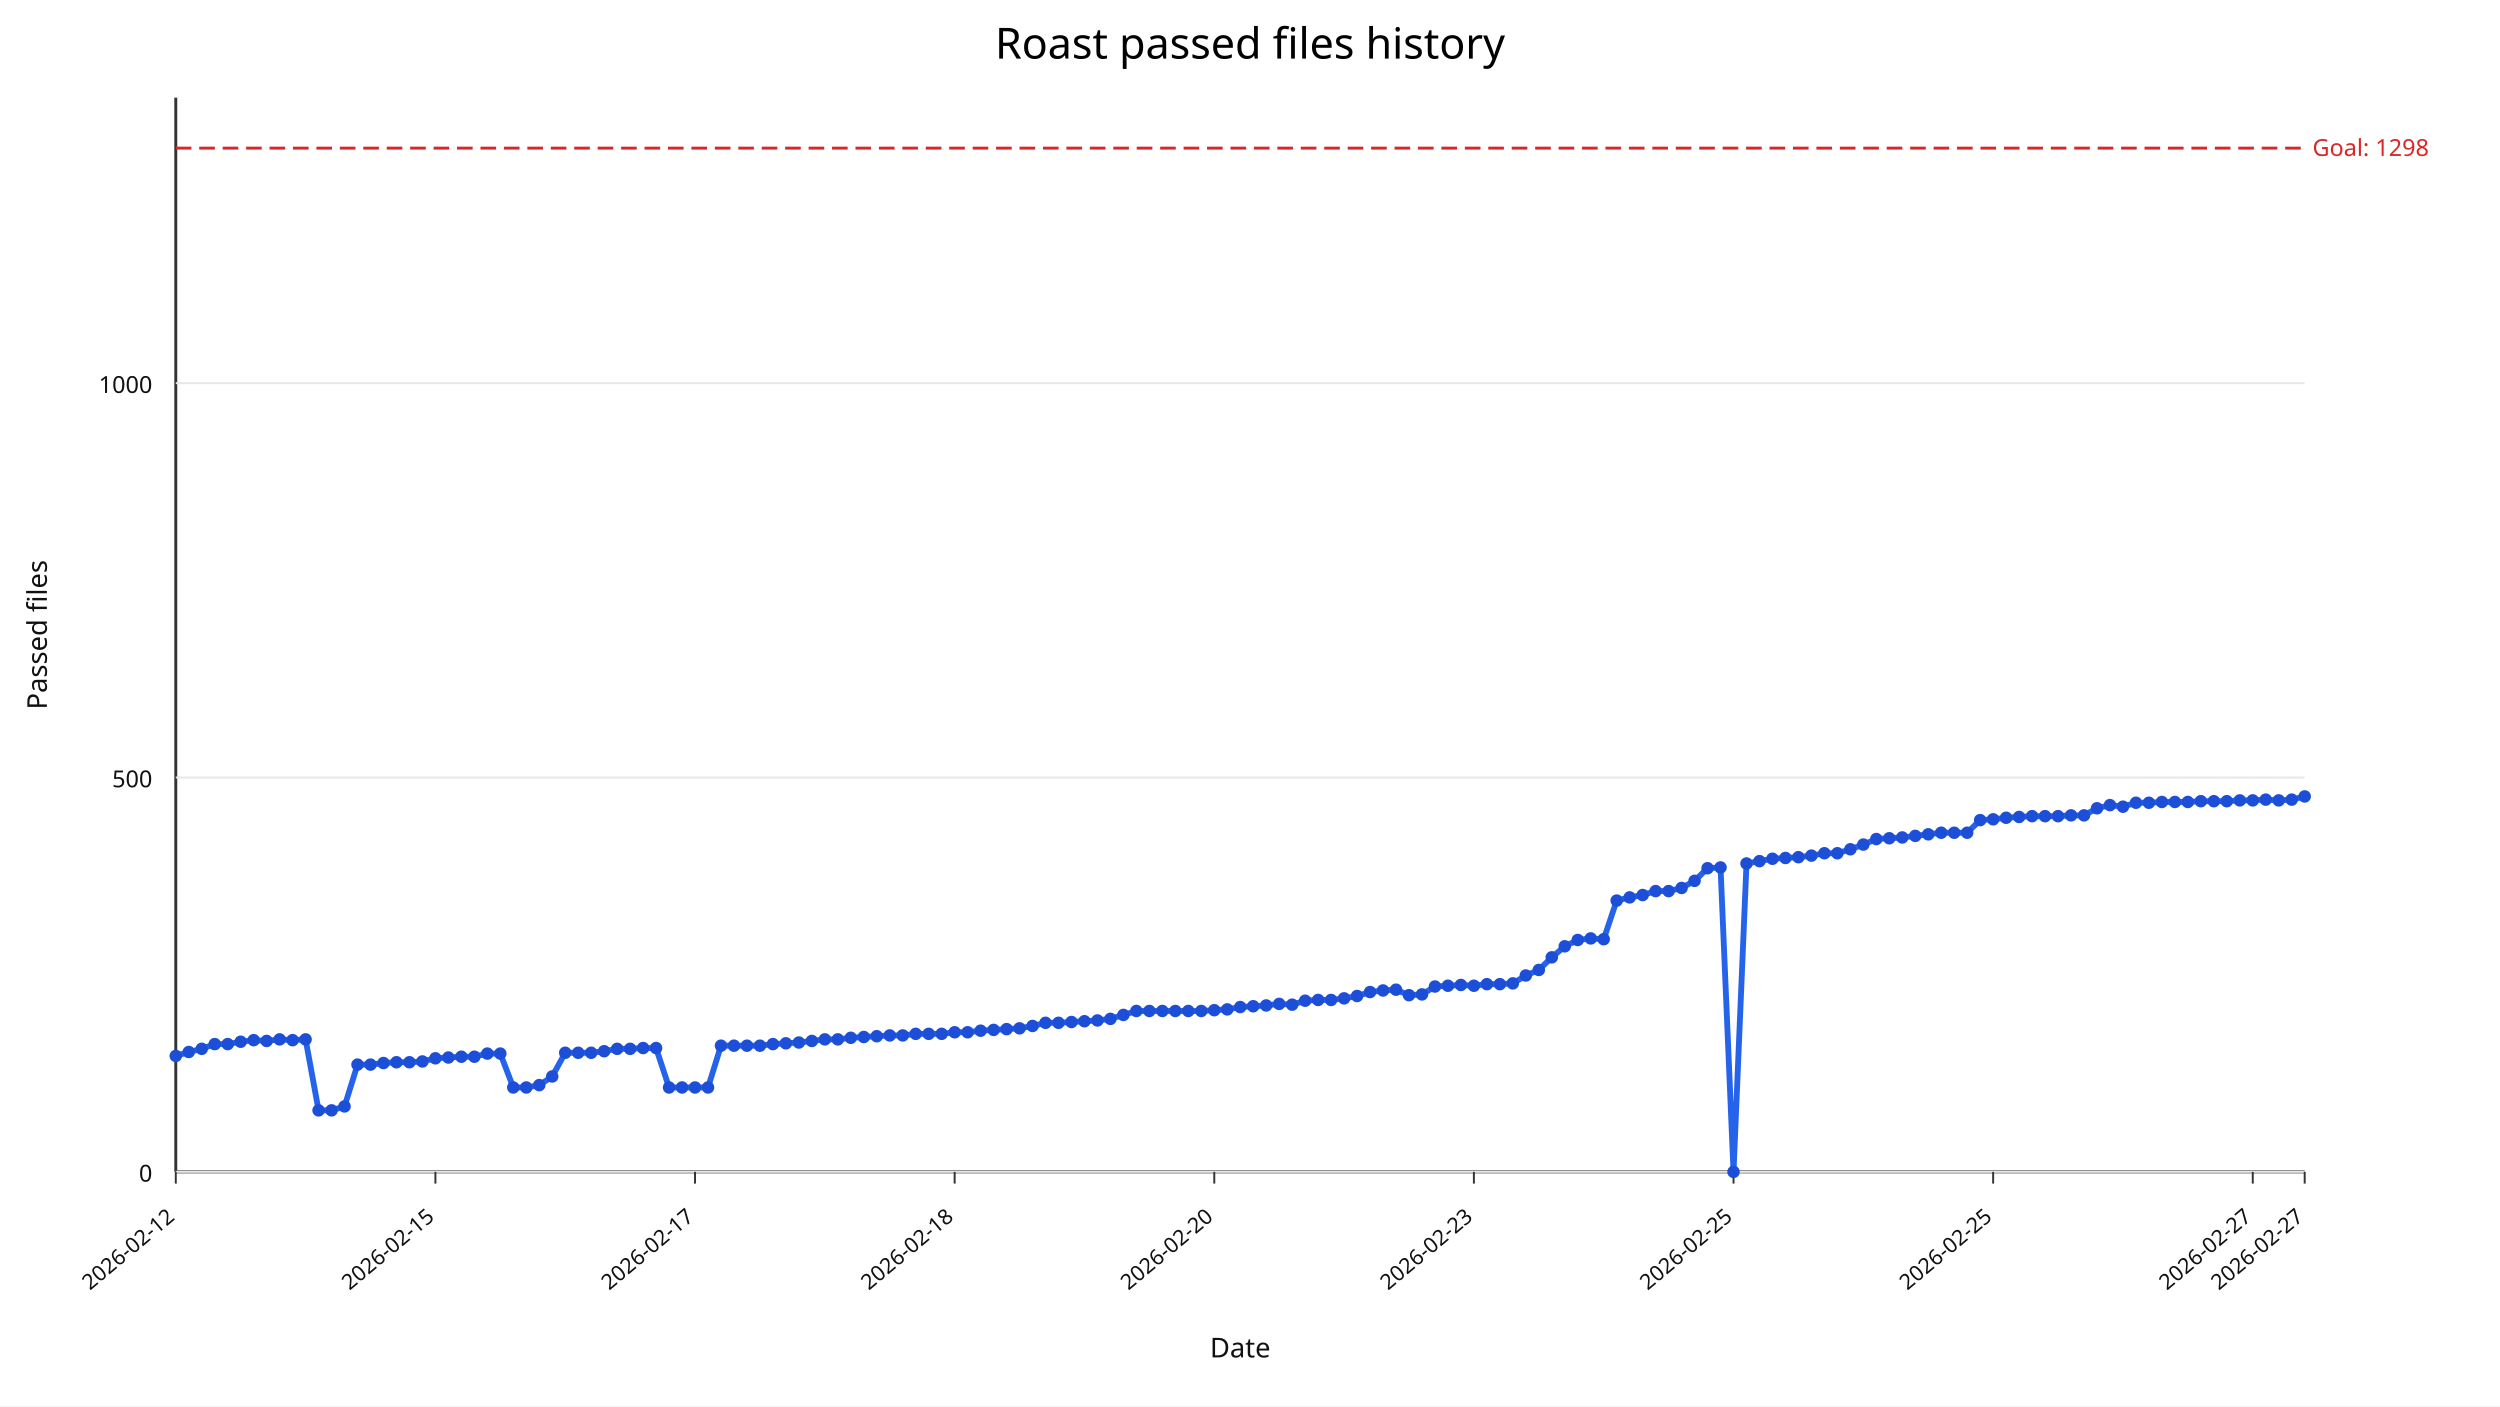
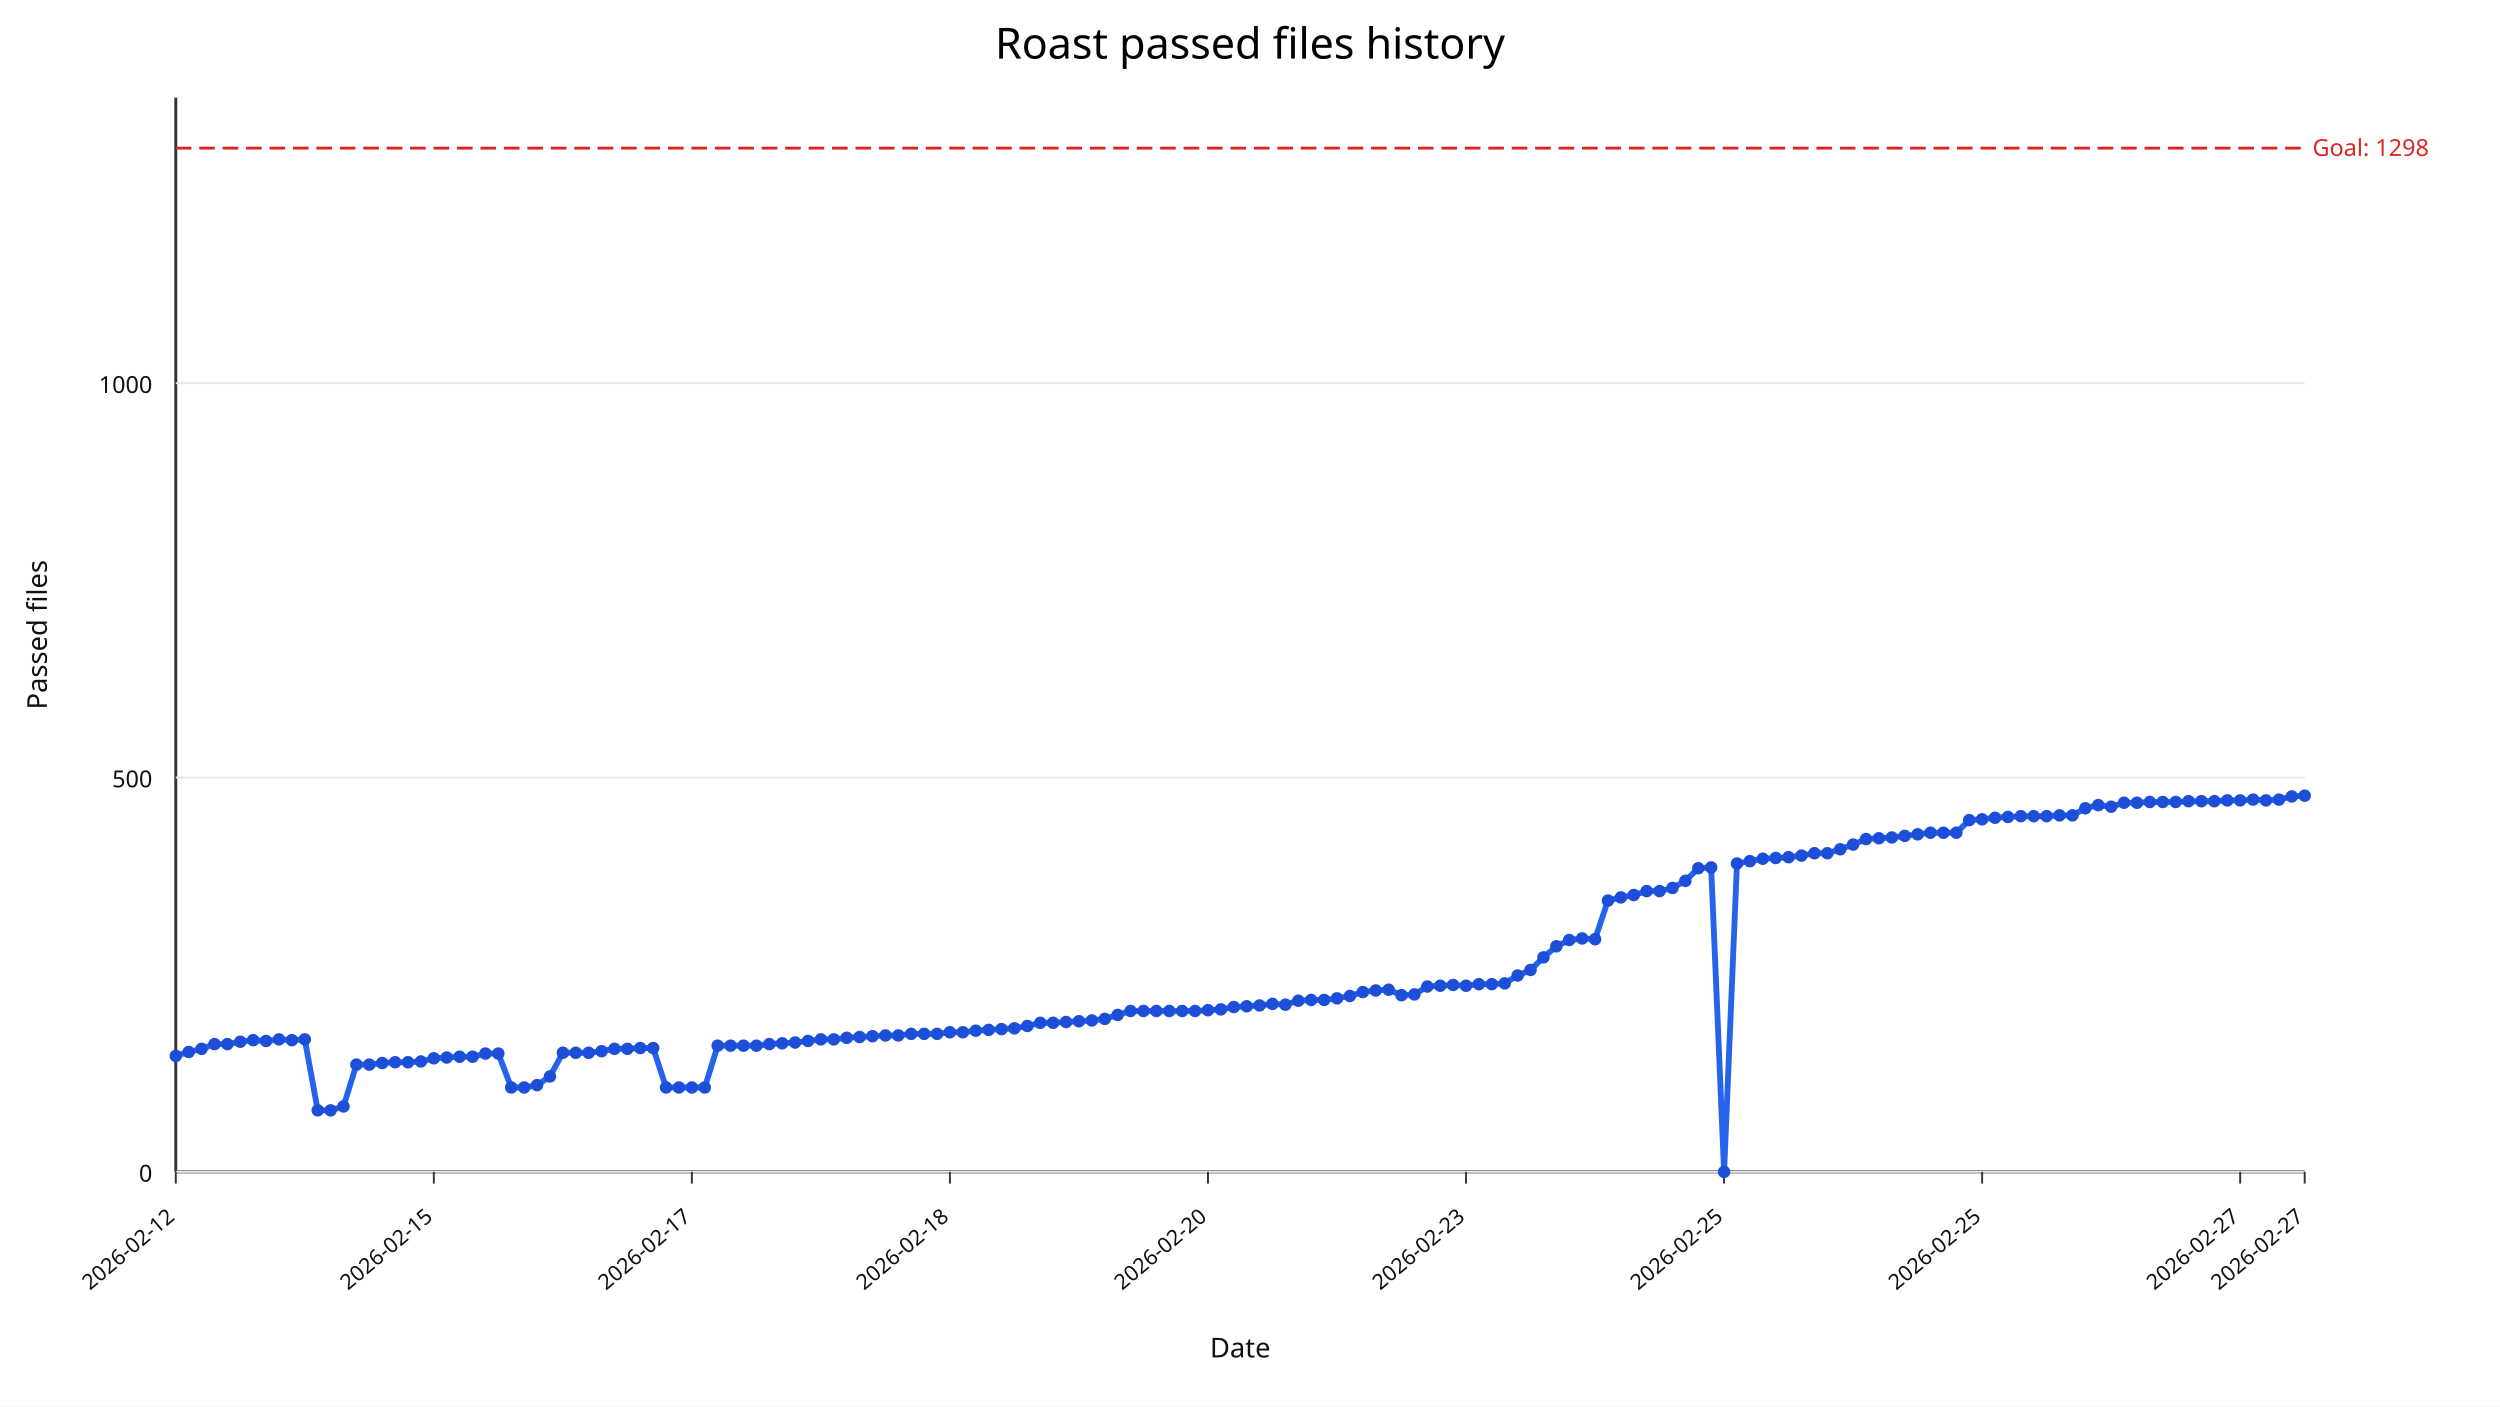
<svg xmlns="http://www.w3.org/2000/svg" width="1280" height="720" viewBox="0 0 1280 720">
  <rect width="100%" height="100%" fill="#ffffff" />
  <text x="640" y="30" text-anchor="middle" font-size="22" font-family="sans-serif">Roast passed files history</text>
  <line x1="90" y1="600" x2="1180" y2="600" stroke="#333" stroke-width="1.5" />
  <line x1="90" y1="50" x2="90" y2="600" stroke="#333" stroke-width="1.5" />
  <line x1="90" y1="600.00" x2="1180" y2="600.00" stroke="#e5e7eb" stroke-width="1" />
  <text x="78" y="605.00" text-anchor="end" font-size="12" fill="#111" font-family="sans-serif">0</text>
  <line x1="90" y1="398.09" x2="1180" y2="398.09" stroke="#e5e7eb" stroke-width="1" />
  <text x="78" y="403.09" text-anchor="end" font-size="12" fill="#111" font-family="sans-serif">500</text>
  <line x1="90" y1="196.18" x2="1180" y2="196.18" stroke="#e5e7eb" stroke-width="1" />
  <text x="78" y="201.18" text-anchor="end" font-size="12" fill="#111" font-family="sans-serif">1000</text>
  <line x1="90.00" y1="600" x2="90.00" y2="606" stroke="#333" stroke-width="1" />
  <text x="90.00" y="624" text-anchor="end" font-size="11" fill="#111" transform="rotate(-40 90.00,624)" font-family="sans-serif">2026-02-12</text>
-   <line x1="222.93" y1="600" x2="222.93" y2="606" stroke="#333" stroke-width="1" />
-   <text x="222.93" y="624" text-anchor="end" font-size="11" fill="#111" transform="rotate(-40 222.93,624)" font-family="sans-serif">2026-02-15</text>
-   <line x1="355.85" y1="600" x2="355.85" y2="606" stroke="#333" stroke-width="1" />
-   <text x="355.85" y="624" text-anchor="end" font-size="11" fill="#111" transform="rotate(-40 355.85,624)" font-family="sans-serif">2026-02-17</text>
-   <line x1="488.78" y1="600" x2="488.78" y2="606" stroke="#333" stroke-width="1" />
-   <text x="488.78" y="624" text-anchor="end" font-size="11" fill="#111" transform="rotate(-40 488.78,624)" font-family="sans-serif">2026-02-18</text>
-   <line x1="621.71" y1="600" x2="621.71" y2="606" stroke="#333" stroke-width="1" />
-   <text x="621.71" y="624" text-anchor="end" font-size="11" fill="#111" transform="rotate(-40 621.71,624)" font-family="sans-serif">2026-02-20</text>
-   <line x1="754.63" y1="600" x2="754.63" y2="606" stroke="#333" stroke-width="1" />
-   <text x="754.63" y="624" text-anchor="end" font-size="11" fill="#111" transform="rotate(-40 754.63,624)" font-family="sans-serif">2026-02-23</text>
-   <line x1="887.56" y1="600" x2="887.56" y2="606" stroke="#333" stroke-width="1" />
-   <text x="887.56" y="624" text-anchor="end" font-size="11" fill="#111" transform="rotate(-40 887.56,624)" font-family="sans-serif">2026-02-25</text>
-   <line x1="1020.49" y1="600" x2="1020.49" y2="606" stroke="#333" stroke-width="1" />
-   <text x="1020.49" y="624" text-anchor="end" font-size="11" fill="#111" transform="rotate(-40 1020.49,624)" font-family="sans-serif">2026-02-25</text>
-   <line x1="1153.41" y1="600" x2="1153.41" y2="606" stroke="#333" stroke-width="1" />
-   <text x="1153.41" y="624" text-anchor="end" font-size="11" fill="#111" transform="rotate(-40 1153.41,624)" font-family="sans-serif">2026-02-27</text>
+   <line x1="222.12" y1="600" x2="222.12" y2="606" stroke="#333" stroke-width="1" />
+   <text x="222.12" y="624" text-anchor="end" font-size="11" fill="#111" transform="rotate(-40 222.12,624)" font-family="sans-serif">2026-02-15</text>
+   <line x1="354.24" y1="600" x2="354.24" y2="606" stroke="#333" stroke-width="1" />
+   <text x="354.24" y="624" text-anchor="end" font-size="11" fill="#111" transform="rotate(-40 354.24,624)" font-family="sans-serif">2026-02-17</text>
+   <line x1="486.36" y1="600" x2="486.36" y2="606" stroke="#333" stroke-width="1" />
+   <text x="486.36" y="624" text-anchor="end" font-size="11" fill="#111" transform="rotate(-40 486.36,624)" font-family="sans-serif">2026-02-18</text>
+   <line x1="618.48" y1="600" x2="618.48" y2="606" stroke="#333" stroke-width="1" />
+   <text x="618.48" y="624" text-anchor="end" font-size="11" fill="#111" transform="rotate(-40 618.48,624)" font-family="sans-serif">2026-02-20</text>
+   <line x1="750.61" y1="600" x2="750.61" y2="606" stroke="#333" stroke-width="1" />
+   <text x="750.61" y="624" text-anchor="end" font-size="11" fill="#111" transform="rotate(-40 750.61,624)" font-family="sans-serif">2026-02-23</text>
+   <line x1="882.73" y1="600" x2="882.73" y2="606" stroke="#333" stroke-width="1" />
+   <text x="882.73" y="624" text-anchor="end" font-size="11" fill="#111" transform="rotate(-40 882.73,624)" font-family="sans-serif">2026-02-25</text>
+   <line x1="1014.85" y1="600" x2="1014.85" y2="606" stroke="#333" stroke-width="1" />
+   <text x="1014.85" y="624" text-anchor="end" font-size="11" fill="#111" transform="rotate(-40 1014.85,624)" font-family="sans-serif">2026-02-25</text>
+   <line x1="1146.97" y1="600" x2="1146.97" y2="606" stroke="#333" stroke-width="1" />
+   <text x="1146.97" y="624" text-anchor="end" font-size="11" fill="#111" transform="rotate(-40 1146.97,624)" font-family="sans-serif">2026-02-27</text>
  <line x1="1180.00" y1="600" x2="1180.00" y2="606" stroke="#333" stroke-width="1" />
  <text x="1180.00" y="624" text-anchor="end" font-size="11" fill="#111" transform="rotate(-40 1180.00,624)" font-family="sans-serif">2026-02-27</text>
  <line x1="90" y1="75.84" x2="1180" y2="75.84" stroke="#dc2626" stroke-width="1.5" stroke-dasharray="8,4" />
  <text x="1184" y="79.84" font-size="12" fill="#dc2626" font-family="sans-serif">Goal: 1298</text>
-   <polyline fill="none" stroke="#2563eb" stroke-width="3" points="90.00,540.64 96.65,538.62 103.29,537.00 109.94,534.58 116.59,534.58 123.23,533.37 129.88,532.56 136.52,532.97 143.17,532.16 149.82,532.56 156.46,532.16 163.11,568.50 169.76,568.50 176.40,566.48 183.05,545.08 189.70,545.08 196.34,544.27 202.99,543.87 209.63,543.87 216.28,543.47 222.93,541.85 229.57,541.45 236.22,541.04 242.87,541.04 249.51,539.43 256.16,539.43 262.80,556.79 269.45,556.79 276.10,555.58 282.74,551.14 289.39,539.02 296.04,539.02 302.68,539.02 309.33,538.22 315.98,537.00 322.62,537.00 329.27,536.60 335.91,536.60 342.56,556.79 349.21,556.79 355.85,556.79 362.50,556.79 369.15,535.39 375.79,535.39 382.44,535.39 389.09,535.39 395.73,534.58 402.38,534.18 409.02,533.77 415.67,532.97 422.32,532.16 428.96,532.16 435.61,531.35 442.26,530.95 448.90,530.54 455.55,530.14 462.20,530.14 468.84,529.33 475.49,529.33 482.13,529.33 488.78,528.52 495.43,528.52 502.07,527.72 508.72,527.31 515.37,526.91 522.01,526.51 528.66,525.29 535.30,523.68 541.95,523.68 548.60,523.27 555.24,522.87 561.89,522.47 568.54,521.66 575.18,519.64 581.83,517.62 588.48,517.62 595.12,517.62 601.77,517.62 608.41,517.62 615.06,517.62 621.71,517.22 628.35,516.81 635.00,515.60 641.65,515.20 648.29,514.79 654.94,513.99 661.59,514.39 668.23,512.37 674.88,511.97 681.52,511.97 688.17,511.16 694.82,509.95 701.46,507.93 708.11,507.12 714.76,506.72 721.40,509.54 728.05,509.14 734.70,505.10 741.34,504.70 747.99,504.30 754.63,504.70 761.28,503.89 767.93,503.89 774.57,503.49 781.22,499.45 787.87,496.62 794.51,490.16 801.16,484.51 807.80,481.28 814.45,480.47 821.10,480.87 827.74,461.09 834.39,459.47 841.04,458.26 847.68,456.24 854.33,456.24 860.98,454.63 867.62,450.99 874.27,444.53 880.91,444.13 887.56,600.00 894.21,442.11 900.85,440.90 907.50,439.68 914.15,439.28 920.79,438.88 927.44,438.07 934.09,436.86 940.73,436.86 947.38,434.84 954.02,432.42 960.67,429.59 967.32,429.19 973.96,428.78 980.61,427.97 987.26,427.17 993.90,426.36 1000.55,426.36 1007.20,426.36 1013.84,419.90 1020.49,419.49 1027.13,418.69 1033.78,418.28 1040.43,417.88 1047.07,417.88 1053.72,417.88 1060.37,417.47 1067.01,417.47 1073.66,413.84 1080.30,412.22 1086.95,413.03 1093.60,411.01 1100.24,411.01 1106.89,410.61 1113.54,410.61 1120.18,410.61 1126.83,410.21 1133.48,410.21 1140.12,410.21 1146.77,409.80 1153.41,409.80 1160.06,409.40 1166.71,409.80 1173.35,409.40 1180.00,407.78" />
+   <polyline fill="none" stroke="#2563eb" stroke-width="3" points="90.00,540.64 96.61,538.62 103.21,537.00 109.82,534.58 116.42,534.58 123.03,533.37 129.64,532.56 136.24,532.97 142.85,532.16 149.45,532.56 156.06,532.16 162.67,568.50 169.27,568.50 175.88,566.48 182.48,545.08 189.09,545.08 195.70,544.27 202.30,543.87 208.91,543.87 215.52,543.47 222.12,541.85 228.73,541.45 235.33,541.04 241.94,541.04 248.55,539.43 255.15,539.43 261.76,556.79 268.36,556.79 274.97,555.58 281.58,551.14 288.18,539.02 294.79,539.02 301.39,539.02 308.00,538.22 314.61,537.00 321.21,537.00 327.82,536.60 334.42,536.60 341.03,556.79 347.64,556.79 354.24,556.79 360.85,556.79 367.45,535.39 374.06,535.39 380.67,535.39 387.27,535.39 393.88,534.58 400.48,534.18 407.09,533.77 413.70,532.97 420.30,532.16 426.91,532.16 433.52,531.35 440.12,530.95 446.73,530.54 453.33,530.14 459.94,530.14 466.55,529.33 473.15,529.33 479.76,529.33 486.36,528.52 492.97,528.52 499.58,527.72 506.18,527.31 512.79,526.91 519.39,526.51 526.00,525.29 532.61,523.68 539.21,523.68 545.82,523.27 552.42,522.87 559.03,522.47 565.64,521.66 572.24,519.64 578.85,517.62 585.45,517.62 592.06,517.62 598.67,517.62 605.27,517.62 611.88,517.62 618.48,517.22 625.09,516.81 631.70,515.60 638.30,515.20 644.91,514.79 651.52,513.99 658.12,514.39 664.73,512.37 671.33,511.97 677.94,511.97 684.55,511.16 691.15,509.95 697.76,507.93 704.36,507.12 710.97,506.72 717.58,509.54 724.18,509.14 730.79,505.10 737.39,504.70 744.00,504.30 750.61,504.70 757.21,503.89 763.82,503.89 770.42,503.49 777.03,499.45 783.64,496.62 790.24,490.16 796.85,484.51 803.45,481.28 810.06,480.47 816.67,480.87 823.27,461.09 829.88,459.47 836.48,458.26 843.09,456.24 849.70,456.24 856.30,454.63 862.91,450.99 869.52,444.53 876.12,444.13 882.73,600.00 889.33,442.11 895.94,440.90 902.55,439.68 909.15,439.28 915.76,438.88 922.36,438.07 928.97,436.86 935.58,436.86 942.18,434.84 948.79,432.42 955.39,429.59 962.00,429.19 968.61,428.78 975.21,427.97 981.82,427.17 988.42,426.36 995.03,426.36 1001.64,426.36 1008.24,419.90 1014.85,419.49 1021.45,418.69 1028.06,418.28 1034.67,417.88 1041.27,417.88 1047.88,417.88 1054.48,417.47 1061.09,417.47 1067.70,413.84 1074.30,412.22 1080.91,413.03 1087.52,411.01 1094.12,411.01 1100.73,410.61 1107.33,410.61 1113.94,410.61 1120.55,410.21 1127.15,410.21 1133.76,410.21 1140.36,409.80 1146.97,409.80 1153.58,409.40 1160.18,409.80 1166.79,409.40 1173.39,407.78 1180.00,407.38" />
  <circle cx="90.00" cy="540.64" r="3.2" fill="#1d4ed8" />
-   <circle cx="96.65" cy="538.62" r="3.2" fill="#1d4ed8" />
-   <circle cx="103.29" cy="537.00" r="3.2" fill="#1d4ed8" />
-   <circle cx="109.94" cy="534.58" r="3.2" fill="#1d4ed8" />
-   <circle cx="116.59" cy="534.58" r="3.2" fill="#1d4ed8" />
-   <circle cx="123.23" cy="533.37" r="3.2" fill="#1d4ed8" />
-   <circle cx="129.88" cy="532.56" r="3.2" fill="#1d4ed8" />
-   <circle cx="136.52" cy="532.97" r="3.2" fill="#1d4ed8" />
-   <circle cx="143.17" cy="532.16" r="3.2" fill="#1d4ed8" />
-   <circle cx="149.82" cy="532.56" r="3.2" fill="#1d4ed8" />
-   <circle cx="156.46" cy="532.16" r="3.2" fill="#1d4ed8" />
-   <circle cx="163.11" cy="568.50" r="3.2" fill="#1d4ed8" />
-   <circle cx="169.76" cy="568.50" r="3.2" fill="#1d4ed8" />
-   <circle cx="176.40" cy="566.48" r="3.2" fill="#1d4ed8" />
-   <circle cx="183.05" cy="545.08" r="3.2" fill="#1d4ed8" />
-   <circle cx="189.70" cy="545.08" r="3.2" fill="#1d4ed8" />
-   <circle cx="196.34" cy="544.27" r="3.2" fill="#1d4ed8" />
-   <circle cx="202.99" cy="543.87" r="3.2" fill="#1d4ed8" />
-   <circle cx="209.63" cy="543.87" r="3.2" fill="#1d4ed8" />
-   <circle cx="216.28" cy="543.47" r="3.2" fill="#1d4ed8" />
-   <circle cx="222.93" cy="541.85" r="3.2" fill="#1d4ed8" />
-   <circle cx="229.57" cy="541.45" r="3.2" fill="#1d4ed8" />
-   <circle cx="236.22" cy="541.04" r="3.2" fill="#1d4ed8" />
-   <circle cx="242.87" cy="541.04" r="3.2" fill="#1d4ed8" />
-   <circle cx="249.51" cy="539.43" r="3.2" fill="#1d4ed8" />
-   <circle cx="256.16" cy="539.43" r="3.2" fill="#1d4ed8" />
-   <circle cx="262.80" cy="556.79" r="3.2" fill="#1d4ed8" />
-   <circle cx="269.45" cy="556.79" r="3.2" fill="#1d4ed8" />
-   <circle cx="276.10" cy="555.58" r="3.2" fill="#1d4ed8" />
-   <circle cx="282.74" cy="551.14" r="3.2" fill="#1d4ed8" />
-   <circle cx="289.39" cy="539.02" r="3.2" fill="#1d4ed8" />
-   <circle cx="296.04" cy="539.02" r="3.2" fill="#1d4ed8" />
-   <circle cx="302.68" cy="539.02" r="3.2" fill="#1d4ed8" />
-   <circle cx="309.33" cy="538.22" r="3.2" fill="#1d4ed8" />
-   <circle cx="315.98" cy="537.00" r="3.2" fill="#1d4ed8" />
-   <circle cx="322.62" cy="537.00" r="3.2" fill="#1d4ed8" />
-   <circle cx="329.27" cy="536.60" r="3.2" fill="#1d4ed8" />
-   <circle cx="335.91" cy="536.60" r="3.2" fill="#1d4ed8" />
-   <circle cx="342.56" cy="556.79" r="3.2" fill="#1d4ed8" />
-   <circle cx="349.21" cy="556.79" r="3.2" fill="#1d4ed8" />
-   <circle cx="355.85" cy="556.79" r="3.2" fill="#1d4ed8" />
-   <circle cx="362.50" cy="556.79" r="3.2" fill="#1d4ed8" />
-   <circle cx="369.15" cy="535.39" r="3.2" fill="#1d4ed8" />
-   <circle cx="375.79" cy="535.39" r="3.2" fill="#1d4ed8" />
-   <circle cx="382.44" cy="535.39" r="3.2" fill="#1d4ed8" />
-   <circle cx="389.09" cy="535.39" r="3.2" fill="#1d4ed8" />
-   <circle cx="395.73" cy="534.58" r="3.2" fill="#1d4ed8" />
-   <circle cx="402.38" cy="534.18" r="3.2" fill="#1d4ed8" />
-   <circle cx="409.02" cy="533.77" r="3.2" fill="#1d4ed8" />
-   <circle cx="415.67" cy="532.97" r="3.2" fill="#1d4ed8" />
-   <circle cx="422.32" cy="532.16" r="3.2" fill="#1d4ed8" />
-   <circle cx="428.96" cy="532.16" r="3.2" fill="#1d4ed8" />
-   <circle cx="435.61" cy="531.35" r="3.2" fill="#1d4ed8" />
-   <circle cx="442.26" cy="530.95" r="3.2" fill="#1d4ed8" />
-   <circle cx="448.90" cy="530.54" r="3.2" fill="#1d4ed8" />
-   <circle cx="455.55" cy="530.14" r="3.2" fill="#1d4ed8" />
-   <circle cx="462.20" cy="530.14" r="3.2" fill="#1d4ed8" />
-   <circle cx="468.84" cy="529.33" r="3.2" fill="#1d4ed8" />
-   <circle cx="475.49" cy="529.33" r="3.2" fill="#1d4ed8" />
-   <circle cx="482.13" cy="529.33" r="3.2" fill="#1d4ed8" />
-   <circle cx="488.78" cy="528.52" r="3.2" fill="#1d4ed8" />
-   <circle cx="495.43" cy="528.52" r="3.2" fill="#1d4ed8" />
-   <circle cx="502.07" cy="527.72" r="3.2" fill="#1d4ed8" />
-   <circle cx="508.72" cy="527.31" r="3.2" fill="#1d4ed8" />
-   <circle cx="515.37" cy="526.91" r="3.2" fill="#1d4ed8" />
-   <circle cx="522.01" cy="526.51" r="3.2" fill="#1d4ed8" />
-   <circle cx="528.66" cy="525.29" r="3.2" fill="#1d4ed8" />
-   <circle cx="535.30" cy="523.68" r="3.2" fill="#1d4ed8" />
-   <circle cx="541.95" cy="523.68" r="3.2" fill="#1d4ed8" />
-   <circle cx="548.60" cy="523.27" r="3.2" fill="#1d4ed8" />
-   <circle cx="555.24" cy="522.87" r="3.2" fill="#1d4ed8" />
-   <circle cx="561.89" cy="522.47" r="3.2" fill="#1d4ed8" />
-   <circle cx="568.54" cy="521.66" r="3.2" fill="#1d4ed8" />
-   <circle cx="575.18" cy="519.64" r="3.2" fill="#1d4ed8" />
-   <circle cx="581.83" cy="517.62" r="3.2" fill="#1d4ed8" />
-   <circle cx="588.48" cy="517.62" r="3.2" fill="#1d4ed8" />
-   <circle cx="595.12" cy="517.62" r="3.2" fill="#1d4ed8" />
-   <circle cx="601.77" cy="517.62" r="3.2" fill="#1d4ed8" />
-   <circle cx="608.41" cy="517.62" r="3.2" fill="#1d4ed8" />
-   <circle cx="615.06" cy="517.62" r="3.2" fill="#1d4ed8" />
-   <circle cx="621.71" cy="517.22" r="3.2" fill="#1d4ed8" />
-   <circle cx="628.35" cy="516.81" r="3.2" fill="#1d4ed8" />
-   <circle cx="635.00" cy="515.60" r="3.2" fill="#1d4ed8" />
-   <circle cx="641.65" cy="515.20" r="3.2" fill="#1d4ed8" />
-   <circle cx="648.29" cy="514.79" r="3.2" fill="#1d4ed8" />
-   <circle cx="654.94" cy="513.99" r="3.2" fill="#1d4ed8" />
-   <circle cx="661.59" cy="514.39" r="3.2" fill="#1d4ed8" />
-   <circle cx="668.23" cy="512.37" r="3.2" fill="#1d4ed8" />
-   <circle cx="674.88" cy="511.97" r="3.2" fill="#1d4ed8" />
-   <circle cx="681.52" cy="511.97" r="3.2" fill="#1d4ed8" />
-   <circle cx="688.17" cy="511.16" r="3.2" fill="#1d4ed8" />
-   <circle cx="694.82" cy="509.95" r="3.2" fill="#1d4ed8" />
-   <circle cx="701.46" cy="507.93" r="3.2" fill="#1d4ed8" />
-   <circle cx="708.11" cy="507.12" r="3.2" fill="#1d4ed8" />
-   <circle cx="714.76" cy="506.72" r="3.2" fill="#1d4ed8" />
-   <circle cx="721.40" cy="509.54" r="3.2" fill="#1d4ed8" />
-   <circle cx="728.05" cy="509.14" r="3.2" fill="#1d4ed8" />
-   <circle cx="734.70" cy="505.10" r="3.2" fill="#1d4ed8" />
-   <circle cx="741.34" cy="504.70" r="3.2" fill="#1d4ed8" />
-   <circle cx="747.99" cy="504.30" r="3.2" fill="#1d4ed8" />
-   <circle cx="754.63" cy="504.70" r="3.2" fill="#1d4ed8" />
-   <circle cx="761.28" cy="503.89" r="3.2" fill="#1d4ed8" />
-   <circle cx="767.93" cy="503.89" r="3.2" fill="#1d4ed8" />
-   <circle cx="774.57" cy="503.49" r="3.2" fill="#1d4ed8" />
-   <circle cx="781.22" cy="499.45" r="3.2" fill="#1d4ed8" />
-   <circle cx="787.87" cy="496.62" r="3.2" fill="#1d4ed8" />
-   <circle cx="794.51" cy="490.16" r="3.2" fill="#1d4ed8" />
-   <circle cx="801.16" cy="484.51" r="3.2" fill="#1d4ed8" />
-   <circle cx="807.80" cy="481.28" r="3.2" fill="#1d4ed8" />
-   <circle cx="814.45" cy="480.47" r="3.2" fill="#1d4ed8" />
-   <circle cx="821.10" cy="480.87" r="3.2" fill="#1d4ed8" />
-   <circle cx="827.74" cy="461.09" r="3.2" fill="#1d4ed8" />
-   <circle cx="834.39" cy="459.47" r="3.2" fill="#1d4ed8" />
-   <circle cx="841.04" cy="458.26" r="3.2" fill="#1d4ed8" />
-   <circle cx="847.68" cy="456.24" r="3.2" fill="#1d4ed8" />
-   <circle cx="854.33" cy="456.24" r="3.2" fill="#1d4ed8" />
-   <circle cx="860.98" cy="454.63" r="3.2" fill="#1d4ed8" />
-   <circle cx="867.62" cy="450.99" r="3.2" fill="#1d4ed8" />
-   <circle cx="874.27" cy="444.53" r="3.2" fill="#1d4ed8" />
-   <circle cx="880.91" cy="444.13" r="3.2" fill="#1d4ed8" />
-   <circle cx="887.56" cy="600.00" r="3.2" fill="#1d4ed8" />
-   <circle cx="894.21" cy="442.11" r="3.2" fill="#1d4ed8" />
-   <circle cx="900.85" cy="440.90" r="3.2" fill="#1d4ed8" />
-   <circle cx="907.50" cy="439.68" r="3.2" fill="#1d4ed8" />
-   <circle cx="914.15" cy="439.28" r="3.2" fill="#1d4ed8" />
-   <circle cx="920.79" cy="438.88" r="3.2" fill="#1d4ed8" />
-   <circle cx="927.44" cy="438.07" r="3.2" fill="#1d4ed8" />
-   <circle cx="934.09" cy="436.86" r="3.2" fill="#1d4ed8" />
-   <circle cx="940.73" cy="436.86" r="3.2" fill="#1d4ed8" />
-   <circle cx="947.38" cy="434.84" r="3.2" fill="#1d4ed8" />
-   <circle cx="954.02" cy="432.42" r="3.2" fill="#1d4ed8" />
-   <circle cx="960.67" cy="429.59" r="3.2" fill="#1d4ed8" />
-   <circle cx="967.32" cy="429.19" r="3.2" fill="#1d4ed8" />
-   <circle cx="973.96" cy="428.78" r="3.2" fill="#1d4ed8" />
-   <circle cx="980.61" cy="427.97" r="3.2" fill="#1d4ed8" />
-   <circle cx="987.26" cy="427.17" r="3.2" fill="#1d4ed8" />
-   <circle cx="993.90" cy="426.36" r="3.2" fill="#1d4ed8" />
-   <circle cx="1000.55" cy="426.36" r="3.2" fill="#1d4ed8" />
-   <circle cx="1007.20" cy="426.36" r="3.2" fill="#1d4ed8" />
-   <circle cx="1013.84" cy="419.90" r="3.2" fill="#1d4ed8" />
-   <circle cx="1020.49" cy="419.49" r="3.2" fill="#1d4ed8" />
-   <circle cx="1027.13" cy="418.69" r="3.2" fill="#1d4ed8" />
-   <circle cx="1033.78" cy="418.28" r="3.2" fill="#1d4ed8" />
-   <circle cx="1040.43" cy="417.88" r="3.2" fill="#1d4ed8" />
-   <circle cx="1047.07" cy="417.88" r="3.2" fill="#1d4ed8" />
-   <circle cx="1053.72" cy="417.88" r="3.2" fill="#1d4ed8" />
-   <circle cx="1060.37" cy="417.47" r="3.2" fill="#1d4ed8" />
-   <circle cx="1067.01" cy="417.47" r="3.2" fill="#1d4ed8" />
-   <circle cx="1073.66" cy="413.84" r="3.2" fill="#1d4ed8" />
-   <circle cx="1080.30" cy="412.22" r="3.2" fill="#1d4ed8" />
-   <circle cx="1086.95" cy="413.03" r="3.2" fill="#1d4ed8" />
-   <circle cx="1093.60" cy="411.01" r="3.2" fill="#1d4ed8" />
-   <circle cx="1100.24" cy="411.01" r="3.2" fill="#1d4ed8" />
-   <circle cx="1106.89" cy="410.61" r="3.2" fill="#1d4ed8" />
-   <circle cx="1113.54" cy="410.61" r="3.2" fill="#1d4ed8" />
-   <circle cx="1120.18" cy="410.61" r="3.2" fill="#1d4ed8" />
-   <circle cx="1126.83" cy="410.21" r="3.2" fill="#1d4ed8" />
-   <circle cx="1133.48" cy="410.21" r="3.2" fill="#1d4ed8" />
-   <circle cx="1140.12" cy="410.21" r="3.2" fill="#1d4ed8" />
-   <circle cx="1146.77" cy="409.80" r="3.2" fill="#1d4ed8" />
-   <circle cx="1153.41" cy="409.80" r="3.2" fill="#1d4ed8" />
-   <circle cx="1160.06" cy="409.40" r="3.2" fill="#1d4ed8" />
-   <circle cx="1166.71" cy="409.80" r="3.2" fill="#1d4ed8" />
-   <circle cx="1173.35" cy="409.40" r="3.2" fill="#1d4ed8" />
-   <circle cx="1180.00" cy="407.78" r="3.2" fill="#1d4ed8" />
+   <circle cx="96.61" cy="538.62" r="3.2" fill="#1d4ed8" />
+   <circle cx="103.21" cy="537.00" r="3.2" fill="#1d4ed8" />
+   <circle cx="109.82" cy="534.58" r="3.2" fill="#1d4ed8" />
+   <circle cx="116.42" cy="534.58" r="3.2" fill="#1d4ed8" />
+   <circle cx="123.03" cy="533.37" r="3.2" fill="#1d4ed8" />
+   <circle cx="129.64" cy="532.56" r="3.2" fill="#1d4ed8" />
+   <circle cx="136.24" cy="532.97" r="3.2" fill="#1d4ed8" />
+   <circle cx="142.85" cy="532.16" r="3.2" fill="#1d4ed8" />
+   <circle cx="149.45" cy="532.56" r="3.2" fill="#1d4ed8" />
+   <circle cx="156.06" cy="532.16" r="3.2" fill="#1d4ed8" />
+   <circle cx="162.67" cy="568.50" r="3.2" fill="#1d4ed8" />
+   <circle cx="169.27" cy="568.50" r="3.2" fill="#1d4ed8" />
+   <circle cx="175.88" cy="566.48" r="3.2" fill="#1d4ed8" />
+   <circle cx="182.48" cy="545.08" r="3.2" fill="#1d4ed8" />
+   <circle cx="189.09" cy="545.08" r="3.2" fill="#1d4ed8" />
+   <circle cx="195.70" cy="544.27" r="3.2" fill="#1d4ed8" />
+   <circle cx="202.30" cy="543.87" r="3.2" fill="#1d4ed8" />
+   <circle cx="208.91" cy="543.87" r="3.2" fill="#1d4ed8" />
+   <circle cx="215.52" cy="543.47" r="3.2" fill="#1d4ed8" />
+   <circle cx="222.12" cy="541.85" r="3.2" fill="#1d4ed8" />
+   <circle cx="228.73" cy="541.45" r="3.2" fill="#1d4ed8" />
+   <circle cx="235.33" cy="541.04" r="3.2" fill="#1d4ed8" />
+   <circle cx="241.94" cy="541.04" r="3.2" fill="#1d4ed8" />
+   <circle cx="248.55" cy="539.43" r="3.2" fill="#1d4ed8" />
+   <circle cx="255.15" cy="539.43" r="3.2" fill="#1d4ed8" />
+   <circle cx="261.76" cy="556.79" r="3.2" fill="#1d4ed8" />
+   <circle cx="268.36" cy="556.79" r="3.2" fill="#1d4ed8" />
+   <circle cx="274.97" cy="555.58" r="3.2" fill="#1d4ed8" />
+   <circle cx="281.58" cy="551.14" r="3.2" fill="#1d4ed8" />
+   <circle cx="288.18" cy="539.02" r="3.2" fill="#1d4ed8" />
+   <circle cx="294.79" cy="539.02" r="3.2" fill="#1d4ed8" />
+   <circle cx="301.39" cy="539.02" r="3.2" fill="#1d4ed8" />
+   <circle cx="308.00" cy="538.22" r="3.2" fill="#1d4ed8" />
+   <circle cx="314.61" cy="537.00" r="3.2" fill="#1d4ed8" />
+   <circle cx="321.21" cy="537.00" r="3.2" fill="#1d4ed8" />
+   <circle cx="327.82" cy="536.60" r="3.2" fill="#1d4ed8" />
+   <circle cx="334.42" cy="536.60" r="3.2" fill="#1d4ed8" />
+   <circle cx="341.03" cy="556.79" r="3.2" fill="#1d4ed8" />
+   <circle cx="347.64" cy="556.79" r="3.2" fill="#1d4ed8" />
+   <circle cx="354.24" cy="556.79" r="3.2" fill="#1d4ed8" />
+   <circle cx="360.85" cy="556.79" r="3.2" fill="#1d4ed8" />
+   <circle cx="367.45" cy="535.39" r="3.2" fill="#1d4ed8" />
+   <circle cx="374.06" cy="535.39" r="3.2" fill="#1d4ed8" />
+   <circle cx="380.67" cy="535.39" r="3.2" fill="#1d4ed8" />
+   <circle cx="387.27" cy="535.39" r="3.2" fill="#1d4ed8" />
+   <circle cx="393.88" cy="534.58" r="3.2" fill="#1d4ed8" />
+   <circle cx="400.48" cy="534.18" r="3.2" fill="#1d4ed8" />
+   <circle cx="407.09" cy="533.77" r="3.2" fill="#1d4ed8" />
+   <circle cx="413.70" cy="532.97" r="3.2" fill="#1d4ed8" />
+   <circle cx="420.30" cy="532.16" r="3.2" fill="#1d4ed8" />
+   <circle cx="426.91" cy="532.16" r="3.2" fill="#1d4ed8" />
+   <circle cx="433.52" cy="531.35" r="3.2" fill="#1d4ed8" />
+   <circle cx="440.12" cy="530.95" r="3.2" fill="#1d4ed8" />
+   <circle cx="446.73" cy="530.54" r="3.2" fill="#1d4ed8" />
+   <circle cx="453.33" cy="530.14" r="3.2" fill="#1d4ed8" />
+   <circle cx="459.94" cy="530.14" r="3.2" fill="#1d4ed8" />
+   <circle cx="466.55" cy="529.33" r="3.2" fill="#1d4ed8" />
+   <circle cx="473.15" cy="529.33" r="3.2" fill="#1d4ed8" />
+   <circle cx="479.76" cy="529.33" r="3.2" fill="#1d4ed8" />
+   <circle cx="486.36" cy="528.52" r="3.2" fill="#1d4ed8" />
+   <circle cx="492.97" cy="528.52" r="3.2" fill="#1d4ed8" />
+   <circle cx="499.58" cy="527.72" r="3.2" fill="#1d4ed8" />
+   <circle cx="506.18" cy="527.31" r="3.2" fill="#1d4ed8" />
+   <circle cx="512.79" cy="526.91" r="3.2" fill="#1d4ed8" />
+   <circle cx="519.39" cy="526.51" r="3.2" fill="#1d4ed8" />
+   <circle cx="526.00" cy="525.29" r="3.2" fill="#1d4ed8" />
+   <circle cx="532.61" cy="523.68" r="3.2" fill="#1d4ed8" />
+   <circle cx="539.21" cy="523.68" r="3.2" fill="#1d4ed8" />
+   <circle cx="545.82" cy="523.27" r="3.2" fill="#1d4ed8" />
+   <circle cx="552.42" cy="522.87" r="3.2" fill="#1d4ed8" />
+   <circle cx="559.03" cy="522.47" r="3.2" fill="#1d4ed8" />
+   <circle cx="565.64" cy="521.66" r="3.2" fill="#1d4ed8" />
+   <circle cx="572.24" cy="519.64" r="3.2" fill="#1d4ed8" />
+   <circle cx="578.85" cy="517.62" r="3.2" fill="#1d4ed8" />
+   <circle cx="585.45" cy="517.62" r="3.2" fill="#1d4ed8" />
+   <circle cx="592.06" cy="517.62" r="3.2" fill="#1d4ed8" />
+   <circle cx="598.67" cy="517.62" r="3.2" fill="#1d4ed8" />
+   <circle cx="605.27" cy="517.62" r="3.2" fill="#1d4ed8" />
+   <circle cx="611.88" cy="517.62" r="3.2" fill="#1d4ed8" />
+   <circle cx="618.48" cy="517.22" r="3.2" fill="#1d4ed8" />
+   <circle cx="625.09" cy="516.81" r="3.2" fill="#1d4ed8" />
+   <circle cx="631.70" cy="515.60" r="3.2" fill="#1d4ed8" />
+   <circle cx="638.30" cy="515.20" r="3.2" fill="#1d4ed8" />
+   <circle cx="644.91" cy="514.79" r="3.2" fill="#1d4ed8" />
+   <circle cx="651.52" cy="513.99" r="3.2" fill="#1d4ed8" />
+   <circle cx="658.12" cy="514.39" r="3.2" fill="#1d4ed8" />
+   <circle cx="664.73" cy="512.37" r="3.2" fill="#1d4ed8" />
+   <circle cx="671.33" cy="511.97" r="3.2" fill="#1d4ed8" />
+   <circle cx="677.94" cy="511.97" r="3.2" fill="#1d4ed8" />
+   <circle cx="684.55" cy="511.16" r="3.2" fill="#1d4ed8" />
+   <circle cx="691.15" cy="509.95" r="3.2" fill="#1d4ed8" />
+   <circle cx="697.76" cy="507.93" r="3.2" fill="#1d4ed8" />
+   <circle cx="704.36" cy="507.12" r="3.2" fill="#1d4ed8" />
+   <circle cx="710.97" cy="506.72" r="3.2" fill="#1d4ed8" />
+   <circle cx="717.58" cy="509.54" r="3.2" fill="#1d4ed8" />
+   <circle cx="724.18" cy="509.14" r="3.2" fill="#1d4ed8" />
+   <circle cx="730.79" cy="505.10" r="3.2" fill="#1d4ed8" />
+   <circle cx="737.39" cy="504.70" r="3.2" fill="#1d4ed8" />
+   <circle cx="744.00" cy="504.30" r="3.2" fill="#1d4ed8" />
+   <circle cx="750.61" cy="504.70" r="3.2" fill="#1d4ed8" />
+   <circle cx="757.21" cy="503.89" r="3.2" fill="#1d4ed8" />
+   <circle cx="763.82" cy="503.89" r="3.2" fill="#1d4ed8" />
+   <circle cx="770.42" cy="503.49" r="3.2" fill="#1d4ed8" />
+   <circle cx="777.03" cy="499.45" r="3.2" fill="#1d4ed8" />
+   <circle cx="783.64" cy="496.62" r="3.2" fill="#1d4ed8" />
+   <circle cx="790.24" cy="490.16" r="3.2" fill="#1d4ed8" />
+   <circle cx="796.85" cy="484.51" r="3.2" fill="#1d4ed8" />
+   <circle cx="803.45" cy="481.28" r="3.2" fill="#1d4ed8" />
+   <circle cx="810.06" cy="480.47" r="3.2" fill="#1d4ed8" />
+   <circle cx="816.67" cy="480.87" r="3.2" fill="#1d4ed8" />
+   <circle cx="823.27" cy="461.09" r="3.2" fill="#1d4ed8" />
+   <circle cx="829.88" cy="459.47" r="3.2" fill="#1d4ed8" />
+   <circle cx="836.48" cy="458.26" r="3.2" fill="#1d4ed8" />
+   <circle cx="843.09" cy="456.24" r="3.2" fill="#1d4ed8" />
+   <circle cx="849.70" cy="456.24" r="3.2" fill="#1d4ed8" />
+   <circle cx="856.30" cy="454.63" r="3.2" fill="#1d4ed8" />
+   <circle cx="862.91" cy="450.99" r="3.2" fill="#1d4ed8" />
+   <circle cx="869.52" cy="444.53" r="3.2" fill="#1d4ed8" />
+   <circle cx="876.12" cy="444.13" r="3.2" fill="#1d4ed8" />
+   <circle cx="882.73" cy="600.00" r="3.2" fill="#1d4ed8" />
+   <circle cx="889.33" cy="442.11" r="3.2" fill="#1d4ed8" />
+   <circle cx="895.94" cy="440.90" r="3.2" fill="#1d4ed8" />
+   <circle cx="902.55" cy="439.68" r="3.2" fill="#1d4ed8" />
+   <circle cx="909.15" cy="439.28" r="3.2" fill="#1d4ed8" />
+   <circle cx="915.76" cy="438.88" r="3.2" fill="#1d4ed8" />
+   <circle cx="922.36" cy="438.07" r="3.2" fill="#1d4ed8" />
+   <circle cx="928.97" cy="436.86" r="3.2" fill="#1d4ed8" />
+   <circle cx="935.58" cy="436.86" r="3.2" fill="#1d4ed8" />
+   <circle cx="942.18" cy="434.84" r="3.2" fill="#1d4ed8" />
+   <circle cx="948.79" cy="432.42" r="3.2" fill="#1d4ed8" />
+   <circle cx="955.39" cy="429.59" r="3.2" fill="#1d4ed8" />
+   <circle cx="962.00" cy="429.19" r="3.2" fill="#1d4ed8" />
+   <circle cx="968.61" cy="428.78" r="3.2" fill="#1d4ed8" />
+   <circle cx="975.21" cy="427.97" r="3.2" fill="#1d4ed8" />
+   <circle cx="981.82" cy="427.17" r="3.2" fill="#1d4ed8" />
+   <circle cx="988.42" cy="426.36" r="3.2" fill="#1d4ed8" />
+   <circle cx="995.03" cy="426.36" r="3.2" fill="#1d4ed8" />
+   <circle cx="1001.64" cy="426.36" r="3.2" fill="#1d4ed8" />
+   <circle cx="1008.24" cy="419.90" r="3.2" fill="#1d4ed8" />
+   <circle cx="1014.85" cy="419.49" r="3.2" fill="#1d4ed8" />
+   <circle cx="1021.45" cy="418.69" r="3.2" fill="#1d4ed8" />
+   <circle cx="1028.06" cy="418.28" r="3.2" fill="#1d4ed8" />
+   <circle cx="1034.67" cy="417.88" r="3.2" fill="#1d4ed8" />
+   <circle cx="1041.27" cy="417.88" r="3.2" fill="#1d4ed8" />
+   <circle cx="1047.88" cy="417.88" r="3.2" fill="#1d4ed8" />
+   <circle cx="1054.48" cy="417.47" r="3.2" fill="#1d4ed8" />
+   <circle cx="1061.09" cy="417.47" r="3.2" fill="#1d4ed8" />
+   <circle cx="1067.70" cy="413.84" r="3.2" fill="#1d4ed8" />
+   <circle cx="1074.30" cy="412.22" r="3.2" fill="#1d4ed8" />
+   <circle cx="1080.91" cy="413.03" r="3.2" fill="#1d4ed8" />
+   <circle cx="1087.52" cy="411.01" r="3.2" fill="#1d4ed8" />
+   <circle cx="1094.12" cy="411.01" r="3.2" fill="#1d4ed8" />
+   <circle cx="1100.73" cy="410.61" r="3.2" fill="#1d4ed8" />
+   <circle cx="1107.33" cy="410.61" r="3.2" fill="#1d4ed8" />
+   <circle cx="1113.94" cy="410.61" r="3.2" fill="#1d4ed8" />
+   <circle cx="1120.55" cy="410.21" r="3.2" fill="#1d4ed8" />
+   <circle cx="1127.15" cy="410.21" r="3.2" fill="#1d4ed8" />
+   <circle cx="1133.76" cy="410.21" r="3.2" fill="#1d4ed8" />
+   <circle cx="1140.36" cy="409.80" r="3.2" fill="#1d4ed8" />
+   <circle cx="1146.97" cy="409.80" r="3.2" fill="#1d4ed8" />
+   <circle cx="1153.58" cy="409.40" r="3.2" fill="#1d4ed8" />
+   <circle cx="1160.18" cy="409.80" r="3.2" fill="#1d4ed8" />
+   <circle cx="1166.79" cy="409.40" r="3.2" fill="#1d4ed8" />
+   <circle cx="1173.39" cy="407.78" r="3.2" fill="#1d4ed8" />
+   <circle cx="1180.00" cy="407.38" r="3.2" fill="#1d4ed8" />
  <text x="635" y="695" text-anchor="middle" font-size="14" fill="#111" font-family="sans-serif">Date</text>
  <text x="24" y="325" text-anchor="middle" font-size="14" fill="#111" transform="rotate(-90 24,325)" font-family="sans-serif">Passed files</text>
</svg>
